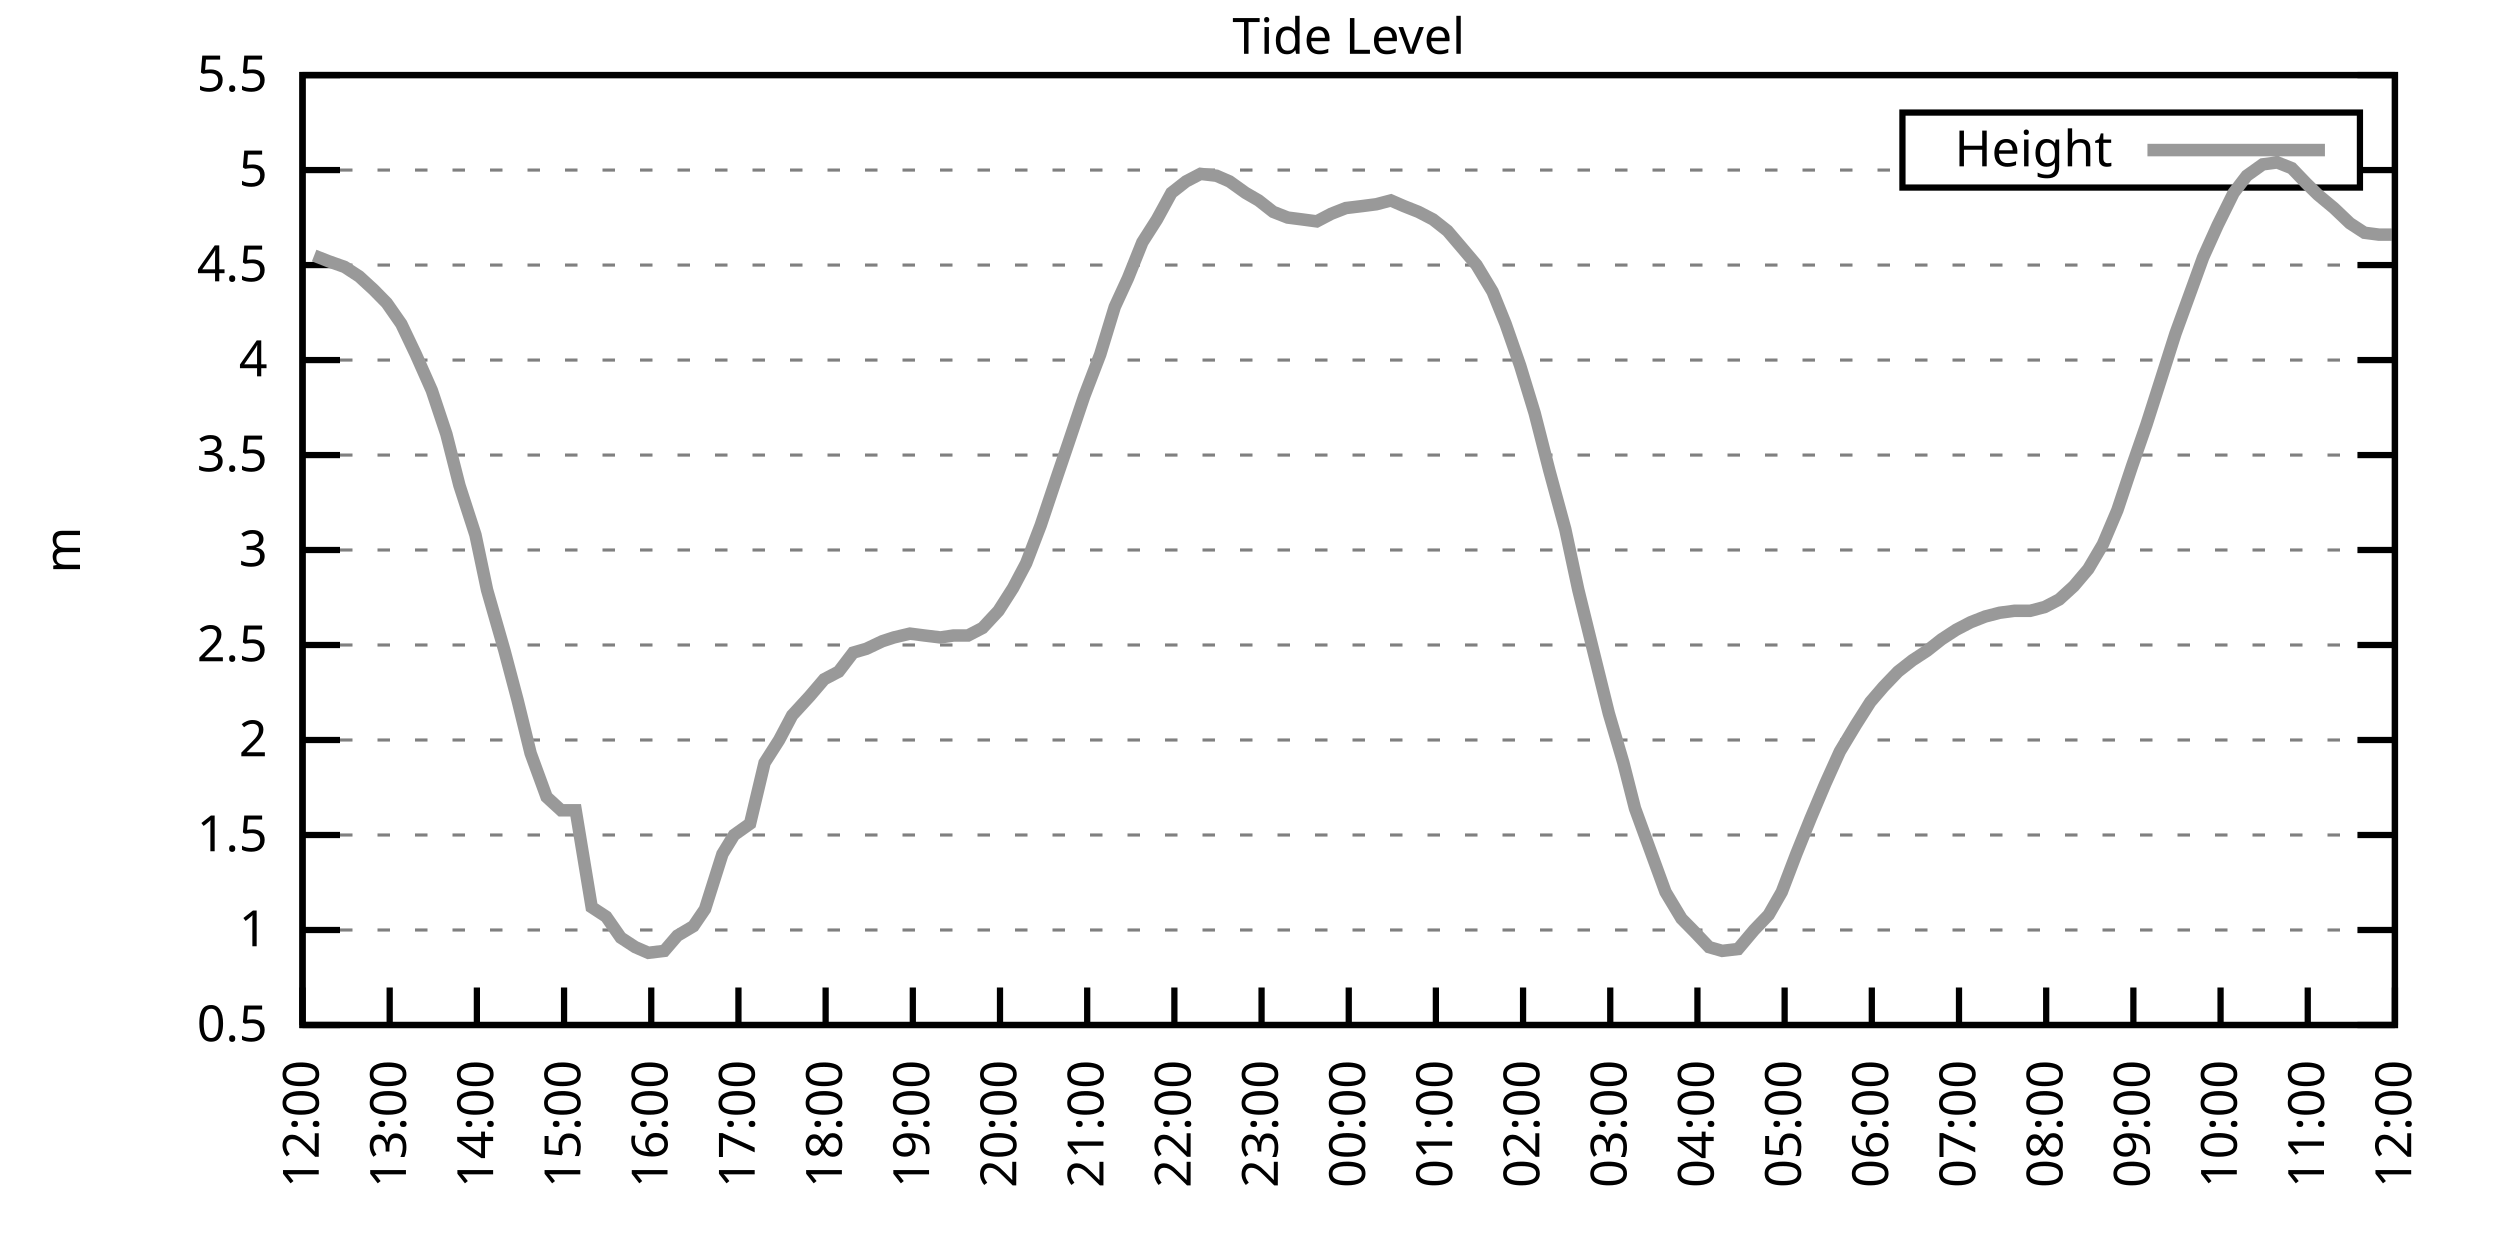
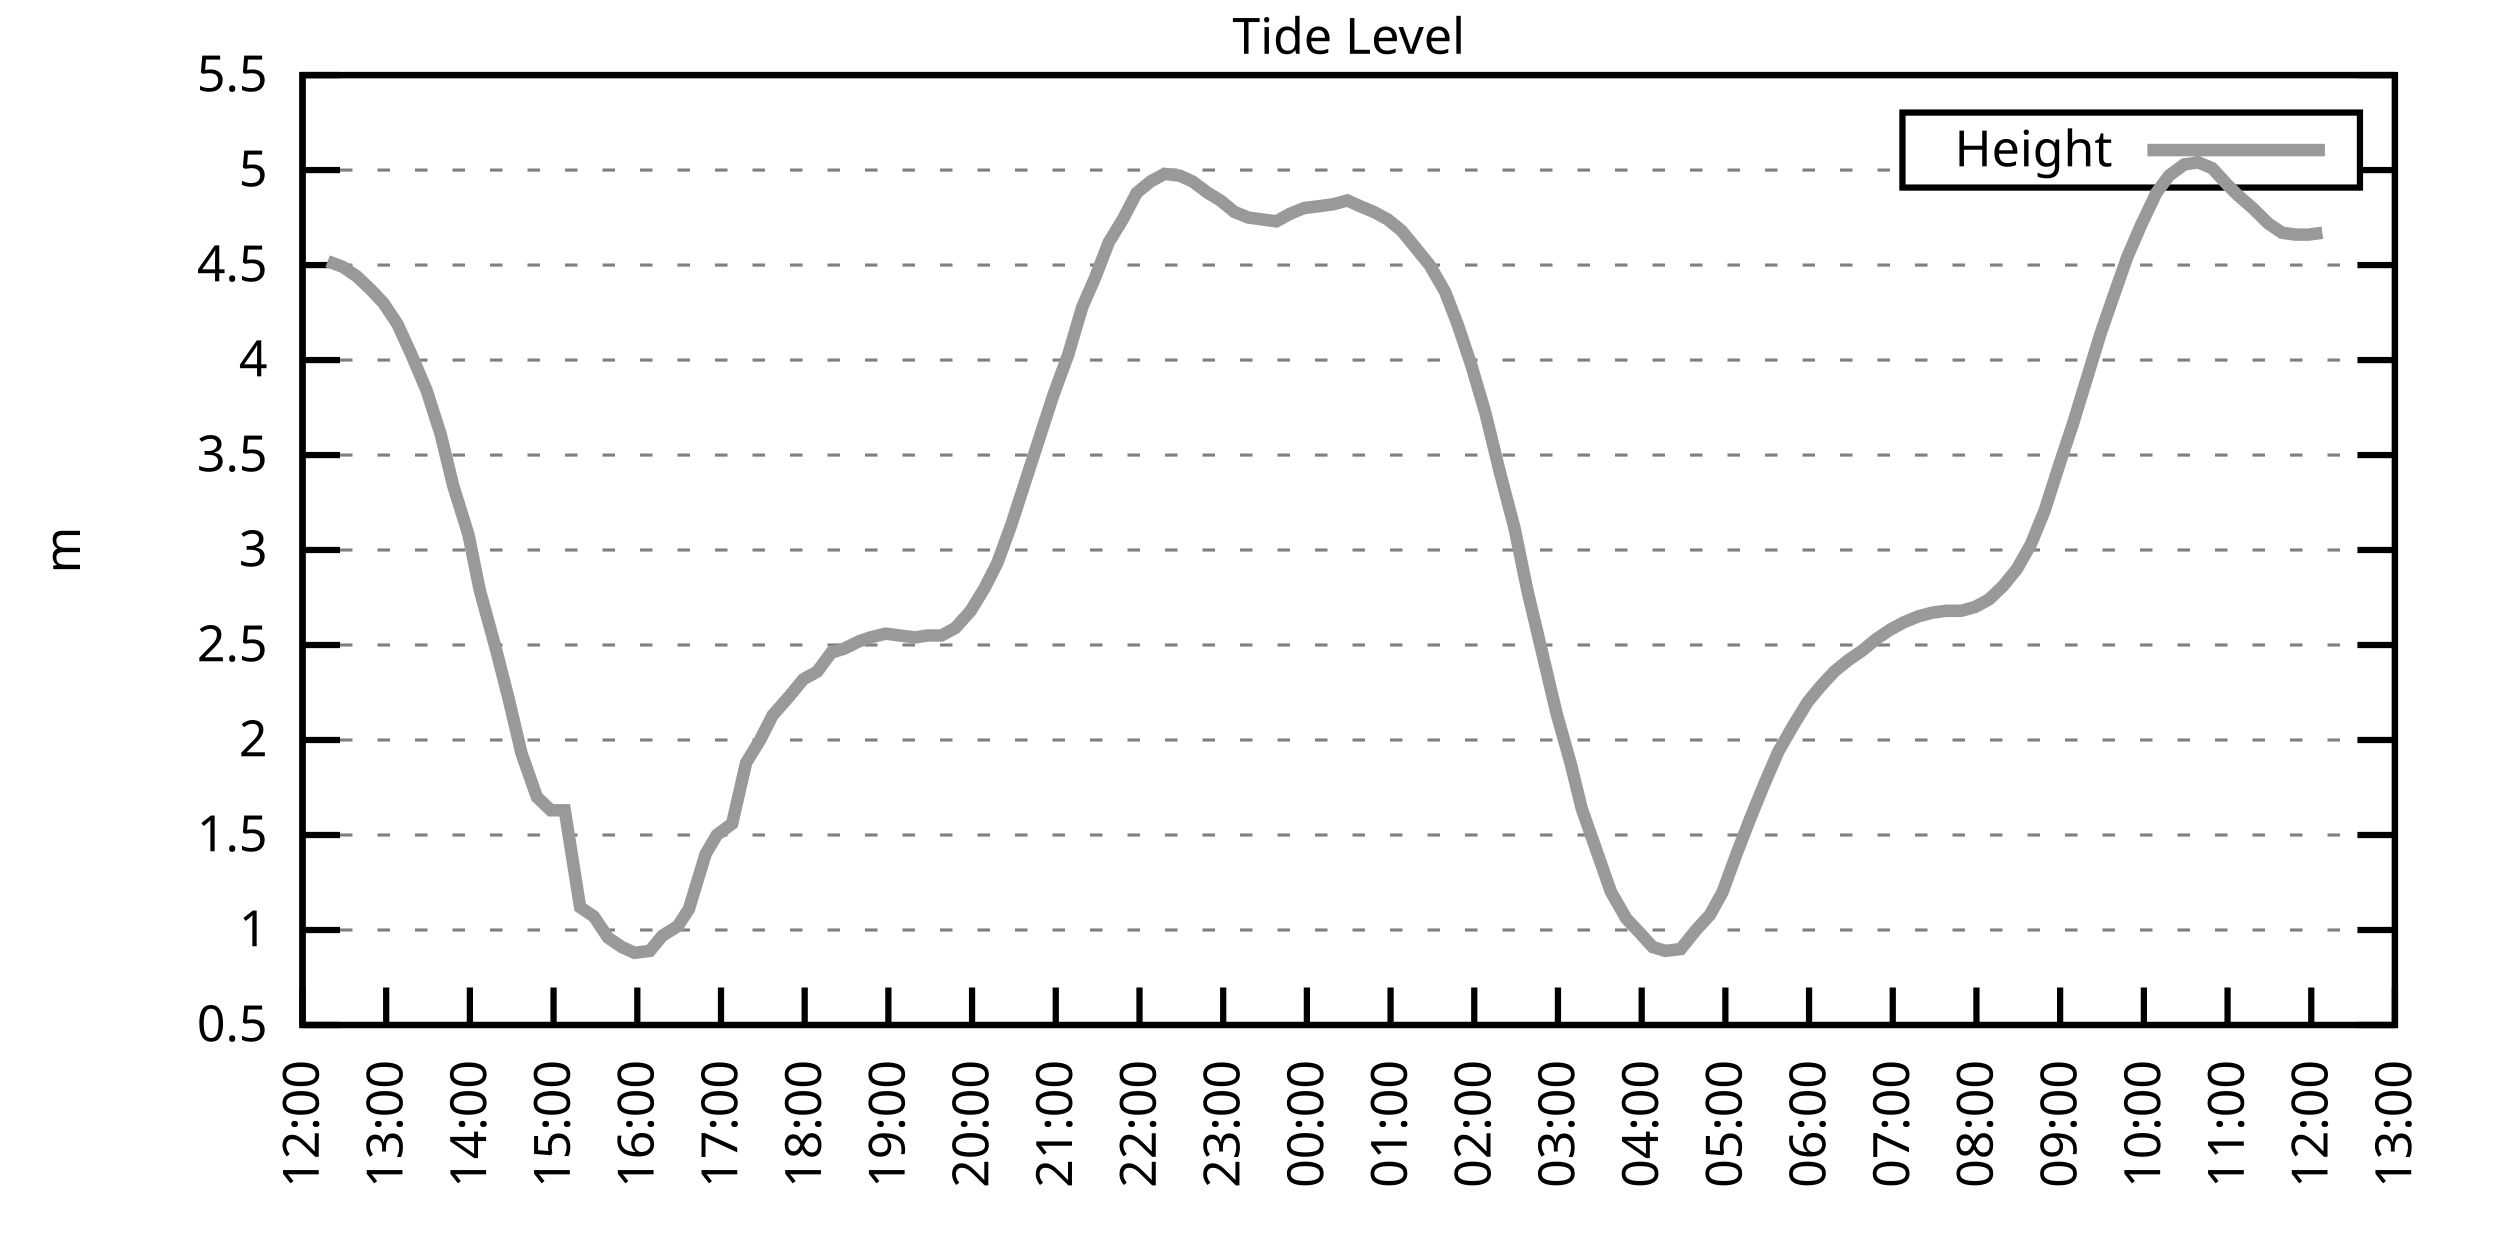
<svg xmlns="http://www.w3.org/2000/svg" xmlns:xlink="http://www.w3.org/1999/xlink" width="400" height="200" viewBox="0 0 400 200">
  <g id="gnuplot_canvas">
    <rect x="0" y="0" width="400" height="200" fill="none" />
    <defs>
      <circle id="gpDot" r="0.5" stroke-width="0.5" stroke="currentColor" />
      <path id="gpPt0" stroke-width="0.333" stroke="currentColor" d="M-1,0 h2 M0,-1 v2" />
      <path id="gpPt1" stroke-width="0.333" stroke="currentColor" d="M-1,-1 L1,1 M1,-1 L-1,1" />
      <path id="gpPt2" stroke-width="0.333" stroke="currentColor" d="M-1,0 L1,0 M0,-1 L0,1 M-1,-1 L1,1 M-1,1 L1,-1" />
      <rect id="gpPt3" stroke-width="0.333" stroke="currentColor" x="-1" y="-1" width="2" height="2" />
      <rect id="gpPt4" stroke-width="0.333" stroke="currentColor" fill="currentColor" x="-1" y="-1" width="2" height="2" />
      <circle id="gpPt5" stroke-width="0.333" stroke="currentColor" cx="0" cy="0" r="1" />
      <use xlink:href="#gpPt5" id="gpPt6" fill="currentColor" stroke="none" />
      <path id="gpPt7" stroke-width="0.333" stroke="currentColor" d="M0,-1.33 L-1.33,0.67 L1.33,0.67 z" />
      <use xlink:href="#gpPt7" id="gpPt8" fill="currentColor" stroke="none" />
      <use xlink:href="#gpPt7" id="gpPt9" stroke="currentColor" transform="rotate(180)" />
      <use xlink:href="#gpPt9" id="gpPt10" fill="currentColor" stroke="none" />
      <use xlink:href="#gpPt3" id="gpPt11" stroke="currentColor" transform="rotate(45)" />
      <use xlink:href="#gpPt11" id="gpPt12" fill="currentColor" stroke="none" />
      <path id="gpPt13" stroke-width="0.333" stroke="currentColor" d="M0,1.330 L1.265,0.411 L0.782,-1.067 L-0.782,-1.076 L-1.265,0.411 z" />
      <use xlink:href="#gpPt13" id="gpPt14" fill="currentColor" stroke="none" />
      <filter id="textbox" filterUnits="objectBoundingBox" x="0" y="0" height="1" width="1">
        <feFlood flood-color="white" flood-opacity="1" result="bgnd" />
        <feComposite in="SourceGraphic" in2="bgnd" operator="atop" />
      </filter>
      <filter id="greybox" filterUnits="objectBoundingBox" x="0" y="0" height="1" width="1">
        <feFlood flood-color="lightgrey" flood-opacity="1" result="grey" />
        <feComposite in="SourceGraphic" in2="grey" operator="atop" />
      </filter>
    </defs>
    <g fill="none" color="white" stroke="currentColor" stroke-width="1.00" stroke-linecap="butt" stroke-linejoin="miter">
</g>
    <g fill="none" color="black" stroke="currentColor" stroke-width="1.00" stroke-linecap="butt" stroke-linejoin="miter">
      <g stroke="none" shape-rendering="crispEdges">
        <polygon fill="rgb(255, 255, 255)" points="48.40,164.00 383.18,164.00 383.18,12.02 48.40,12.02 " />
      </g>
    </g>
    <g fill="none" color="black" stroke="currentColor" stroke-width="1.00" stroke-linecap="butt" stroke-linejoin="miter">
</g>
    <g fill="none" color="black" stroke="black" stroke-width="0.50" stroke-linecap="butt" stroke-linejoin="miter">
</g>
    <g fill="none" color="gray" stroke="currentColor" stroke-width="0.50" stroke-linecap="butt" stroke-linejoin="miter">
      <path stroke="gray" stroke-dasharray="2,4" class="gridline" d="M48.40,164.00 L383.19,164.00  " />
    </g>
    <g fill="none" color="gray" stroke="gray" stroke-width="1.00" stroke-linecap="butt" stroke-linejoin="miter">
</g>
    <g fill="none" color="black" stroke="currentColor" stroke-width="1.00" stroke-linecap="butt" stroke-linejoin="miter">
      <path stroke="black" d="M48.40,164.00 L54.40,164.00 M383.19,164.00 L377.19,164.00  " />
      <g transform="translate(42.80,166.60)" stroke="none" fill="black" font-family="Sans" font-size="8.00" text-anchor="end">
        <text>
          <tspan font-family="Sans"> 0.5</tspan>
        </text>
      </g>
    </g>
    <g fill="none" color="black" stroke="currentColor" stroke-width="1.00" stroke-linecap="butt" stroke-linejoin="miter">
</g>
    <g fill="none" color="black" stroke="black" stroke-width="0.50" stroke-linecap="butt" stroke-linejoin="miter">
</g>
    <g fill="none" color="gray" stroke="currentColor" stroke-width="0.50" stroke-linecap="butt" stroke-linejoin="miter">
      <path stroke="gray" stroke-dasharray="2,4" class="gridline" d="M48.40,148.80 L383.19,148.80  " />
    </g>
    <g fill="none" color="gray" stroke="gray" stroke-width="1.00" stroke-linecap="butt" stroke-linejoin="miter">
</g>
    <g fill="none" color="black" stroke="currentColor" stroke-width="1.00" stroke-linecap="butt" stroke-linejoin="miter">
      <path stroke="black" d="M48.40,148.80 L54.40,148.80 M383.19,148.80 L377.19,148.80  " />
      <g transform="translate(42.80,151.40)" stroke="none" fill="black" font-family="Sans" font-size="8.00" text-anchor="end">
        <text>
          <tspan font-family="Sans"> 1</tspan>
        </text>
      </g>
    </g>
    <g fill="none" color="black" stroke="currentColor" stroke-width="1.00" stroke-linecap="butt" stroke-linejoin="miter">
</g>
    <g fill="none" color="black" stroke="black" stroke-width="0.50" stroke-linecap="butt" stroke-linejoin="miter">
</g>
    <g fill="none" color="gray" stroke="currentColor" stroke-width="0.50" stroke-linecap="butt" stroke-linejoin="miter">
      <path stroke="gray" stroke-dasharray="2,4" class="gridline" d="M48.40,133.60 L383.19,133.60  " />
    </g>
    <g fill="none" color="gray" stroke="gray" stroke-width="1.00" stroke-linecap="butt" stroke-linejoin="miter">
</g>
    <g fill="none" color="black" stroke="currentColor" stroke-width="1.00" stroke-linecap="butt" stroke-linejoin="miter">
      <path stroke="black" d="M48.40,133.60 L54.40,133.60 M383.19,133.60 L377.19,133.60  " />
      <g transform="translate(42.80,136.20)" stroke="none" fill="black" font-family="Sans" font-size="8.00" text-anchor="end">
        <text>
          <tspan font-family="Sans"> 1.5</tspan>
        </text>
      </g>
    </g>
    <g fill="none" color="black" stroke="currentColor" stroke-width="1.00" stroke-linecap="butt" stroke-linejoin="miter">
</g>
    <g fill="none" color="black" stroke="black" stroke-width="0.50" stroke-linecap="butt" stroke-linejoin="miter">
</g>
    <g fill="none" color="gray" stroke="currentColor" stroke-width="0.50" stroke-linecap="butt" stroke-linejoin="miter">
      <path stroke="gray" stroke-dasharray="2,4" class="gridline" d="M48.40,118.40 L383.19,118.40  " />
    </g>
    <g fill="none" color="gray" stroke="gray" stroke-width="1.00" stroke-linecap="butt" stroke-linejoin="miter">
</g>
    <g fill="none" color="black" stroke="currentColor" stroke-width="1.00" stroke-linecap="butt" stroke-linejoin="miter">
      <path stroke="black" d="M48.40,118.40 L54.40,118.40 M383.19,118.40 L377.19,118.40  " />
      <g transform="translate(42.80,121.00)" stroke="none" fill="black" font-family="Sans" font-size="8.00" text-anchor="end">
        <text>
          <tspan font-family="Sans"> 2</tspan>
        </text>
      </g>
    </g>
    <g fill="none" color="black" stroke="currentColor" stroke-width="1.00" stroke-linecap="butt" stroke-linejoin="miter">
</g>
    <g fill="none" color="black" stroke="black" stroke-width="0.50" stroke-linecap="butt" stroke-linejoin="miter">
</g>
    <g fill="none" color="gray" stroke="currentColor" stroke-width="0.50" stroke-linecap="butt" stroke-linejoin="miter">
      <path stroke="gray" stroke-dasharray="2,4" class="gridline" d="M48.40,103.20 L383.19,103.20  " />
    </g>
    <g fill="none" color="gray" stroke="gray" stroke-width="1.00" stroke-linecap="butt" stroke-linejoin="miter">
</g>
    <g fill="none" color="black" stroke="currentColor" stroke-width="1.00" stroke-linecap="butt" stroke-linejoin="miter">
      <path stroke="black" d="M48.40,103.20 L54.40,103.20 M383.19,103.20 L377.19,103.20  " />
      <g transform="translate(42.80,105.80)" stroke="none" fill="black" font-family="Sans" font-size="8.00" text-anchor="end">
        <text>
          <tspan font-family="Sans"> 2.5</tspan>
        </text>
      </g>
    </g>
    <g fill="none" color="black" stroke="currentColor" stroke-width="1.00" stroke-linecap="butt" stroke-linejoin="miter">
</g>
    <g fill="none" color="black" stroke="black" stroke-width="0.50" stroke-linecap="butt" stroke-linejoin="miter">
</g>
    <g fill="none" color="gray" stroke="currentColor" stroke-width="0.50" stroke-linecap="butt" stroke-linejoin="miter">
      <path stroke="gray" stroke-dasharray="2,4" class="gridline" d="M48.40,88.00 L383.19,88.00  " />
    </g>
    <g fill="none" color="gray" stroke="gray" stroke-width="1.00" stroke-linecap="butt" stroke-linejoin="miter">
</g>
    <g fill="none" color="black" stroke="currentColor" stroke-width="1.00" stroke-linecap="butt" stroke-linejoin="miter">
      <path stroke="black" d="M48.40,88.00 L54.40,88.00 M383.19,88.00 L377.19,88.00  " />
      <g transform="translate(42.80,90.60)" stroke="none" fill="black" font-family="Sans" font-size="8.00" text-anchor="end">
        <text>
          <tspan font-family="Sans"> 3</tspan>
        </text>
      </g>
    </g>
    <g fill="none" color="black" stroke="currentColor" stroke-width="1.00" stroke-linecap="butt" stroke-linejoin="miter">
</g>
    <g fill="none" color="black" stroke="black" stroke-width="0.50" stroke-linecap="butt" stroke-linejoin="miter">
</g>
    <g fill="none" color="gray" stroke="currentColor" stroke-width="0.50" stroke-linecap="butt" stroke-linejoin="miter">
      <path stroke="gray" stroke-dasharray="2,4" class="gridline" d="M48.40,72.81 L383.19,72.81  " />
    </g>
    <g fill="none" color="gray" stroke="gray" stroke-width="1.00" stroke-linecap="butt" stroke-linejoin="miter">
</g>
    <g fill="none" color="black" stroke="currentColor" stroke-width="1.00" stroke-linecap="butt" stroke-linejoin="miter">
      <path stroke="black" d="M48.40,72.81 L54.40,72.81 M383.19,72.81 L377.19,72.81  " />
      <g transform="translate(42.80,75.41)" stroke="none" fill="black" font-family="Sans" font-size="8.00" text-anchor="end">
        <text>
          <tspan font-family="Sans"> 3.5</tspan>
        </text>
      </g>
    </g>
    <g fill="none" color="black" stroke="currentColor" stroke-width="1.00" stroke-linecap="butt" stroke-linejoin="miter">
</g>
    <g fill="none" color="black" stroke="black" stroke-width="0.50" stroke-linecap="butt" stroke-linejoin="miter">
</g>
    <g fill="none" color="gray" stroke="currentColor" stroke-width="0.50" stroke-linecap="butt" stroke-linejoin="miter">
      <path stroke="gray" stroke-dasharray="2,4" class="gridline" d="M48.40,57.61 L383.19,57.61  " />
    </g>
    <g fill="none" color="gray" stroke="gray" stroke-width="1.00" stroke-linecap="butt" stroke-linejoin="miter">
</g>
    <g fill="none" color="black" stroke="currentColor" stroke-width="1.00" stroke-linecap="butt" stroke-linejoin="miter">
      <path stroke="black" d="M48.40,57.61 L54.40,57.61 M383.19,57.61 L377.19,57.61  " />
      <g transform="translate(42.80,60.21)" stroke="none" fill="black" font-family="Sans" font-size="8.00" text-anchor="end">
        <text>
          <tspan font-family="Sans"> 4</tspan>
        </text>
      </g>
    </g>
    <g fill="none" color="black" stroke="currentColor" stroke-width="1.00" stroke-linecap="butt" stroke-linejoin="miter">
</g>
    <g fill="none" color="black" stroke="black" stroke-width="0.50" stroke-linecap="butt" stroke-linejoin="miter">
</g>
    <g fill="none" color="gray" stroke="currentColor" stroke-width="0.50" stroke-linecap="butt" stroke-linejoin="miter">
      <path stroke="gray" stroke-dasharray="2,4" class="gridline" d="M48.40,42.41 L383.19,42.41  " />
    </g>
    <g fill="none" color="gray" stroke="gray" stroke-width="1.00" stroke-linecap="butt" stroke-linejoin="miter">
</g>
    <g fill="none" color="black" stroke="currentColor" stroke-width="1.00" stroke-linecap="butt" stroke-linejoin="miter">
      <path stroke="black" d="M48.40,42.41 L54.40,42.41 M383.19,42.41 L377.19,42.41  " />
      <g transform="translate(42.80,45.01)" stroke="none" fill="black" font-family="Sans" font-size="8.00" text-anchor="end">
        <text>
          <tspan font-family="Sans"> 4.5</tspan>
        </text>
      </g>
    </g>
    <g fill="none" color="black" stroke="currentColor" stroke-width="1.00" stroke-linecap="butt" stroke-linejoin="miter">
</g>
    <g fill="none" color="black" stroke="black" stroke-width="0.50" stroke-linecap="butt" stroke-linejoin="miter">
</g>
    <g fill="none" color="gray" stroke="currentColor" stroke-width="0.50" stroke-linecap="butt" stroke-linejoin="miter">
      <path stroke="gray" stroke-dasharray="2,4" class="gridline" d="M48.40,27.21 L304.39,27.21 M377.59,27.21 L383.19,27.21  " />
    </g>
    <g fill="none" color="gray" stroke="gray" stroke-width="1.00" stroke-linecap="butt" stroke-linejoin="miter">
</g>
    <g fill="none" color="black" stroke="currentColor" stroke-width="1.00" stroke-linecap="butt" stroke-linejoin="miter">
      <path stroke="black" d="M48.40,27.21 L54.40,27.21 M383.19,27.21 L377.19,27.21  " />
      <g transform="translate(42.80,29.81)" stroke="none" fill="black" font-family="Sans" font-size="8.00" text-anchor="end">
        <text>
          <tspan font-family="Sans"> 5</tspan>
        </text>
      </g>
    </g>
    <g fill="none" color="black" stroke="currentColor" stroke-width="1.00" stroke-linecap="butt" stroke-linejoin="miter">
</g>
    <g fill="none" color="black" stroke="black" stroke-width="0.50" stroke-linecap="butt" stroke-linejoin="miter">
</g>
    <g fill="none" color="gray" stroke="currentColor" stroke-width="0.50" stroke-linecap="butt" stroke-linejoin="miter">
      <path stroke="gray" stroke-dasharray="2,4" class="gridline" d="M48.40,12.01 L383.19,12.01  " />
    </g>
    <g fill="none" color="gray" stroke="gray" stroke-width="1.00" stroke-linecap="butt" stroke-linejoin="miter">
</g>
    <g fill="none" color="black" stroke="currentColor" stroke-width="1.00" stroke-linecap="butt" stroke-linejoin="miter">
      <path stroke="black" d="M48.40,12.01 L54.40,12.01 M383.19,12.01 L377.19,12.01  " />
      <g transform="translate(42.80,14.61)" stroke="none" fill="black" font-family="Sans" font-size="8.00" text-anchor="end">
        <text>
          <tspan font-family="Sans"> 5.5</tspan>
        </text>
      </g>
    </g>
    <g fill="none" color="black" stroke="currentColor" stroke-width="1.00" stroke-linecap="butt" stroke-linejoin="miter">
      <path stroke="black" d="M48.40,164.00 L48.40,158.00  " />
      <g transform="translate(51.00,169.60) rotate(270.00)" stroke="none" fill="black" font-family="Sans" font-size="8.00" text-anchor="end">
        <text>
          <tspan font-family="Sans">12:00</tspan>
        </text>
      </g>
    </g>
    <g fill="none" color="black" stroke="currentColor" stroke-width="1.00" stroke-linecap="butt" stroke-linejoin="miter">
-       <path stroke="black" d="M62.35,164.00 L62.35,158.00  " />
-       <g transform="translate(64.95,169.60) rotate(270.00)" stroke="none" fill="black" font-family="Sans" font-size="8.00" text-anchor="end">
+       <path stroke="black" d="M61.79,164.00 L61.79,158.00  " />
+       <g transform="translate(64.39,169.60) rotate(270.00)" stroke="none" fill="black" font-family="Sans" font-size="8.00" text-anchor="end">
        <text>
          <tspan font-family="Sans">13:00</tspan>
        </text>
      </g>
    </g>
    <g fill="none" color="black" stroke="currentColor" stroke-width="1.00" stroke-linecap="butt" stroke-linejoin="miter">
-       <path stroke="black" d="M76.30,164.00 L76.30,158.00  " />
-       <g transform="translate(78.90,169.60) rotate(270.00)" stroke="none" fill="black" font-family="Sans" font-size="8.00" text-anchor="end">
+       <path stroke="black" d="M75.18,164.00 L75.18,158.00  " />
+       <g transform="translate(77.78,169.60) rotate(270.00)" stroke="none" fill="black" font-family="Sans" font-size="8.00" text-anchor="end">
        <text>
          <tspan font-family="Sans">14:00</tspan>
        </text>
      </g>
    </g>
    <g fill="none" color="black" stroke="currentColor" stroke-width="1.00" stroke-linecap="butt" stroke-linejoin="miter">
-       <path stroke="black" d="M90.25,164.00 L90.25,158.00  " />
-       <g transform="translate(92.85,169.60) rotate(270.00)" stroke="none" fill="black" font-family="Sans" font-size="8.00" text-anchor="end">
+       <path stroke="black" d="M88.57,164.00 L88.57,158.00  " />
+       <g transform="translate(91.17,169.60) rotate(270.00)" stroke="none" fill="black" font-family="Sans" font-size="8.00" text-anchor="end">
        <text>
          <tspan font-family="Sans">15:00</tspan>
        </text>
      </g>
    </g>
    <g fill="none" color="black" stroke="currentColor" stroke-width="1.00" stroke-linecap="butt" stroke-linejoin="miter">
-       <path stroke="black" d="M104.20,164.00 L104.20,158.00  " />
-       <g transform="translate(106.80,169.60) rotate(270.00)" stroke="none" fill="black" font-family="Sans" font-size="8.00" text-anchor="end">
+       <path stroke="black" d="M101.97,164.00 L101.97,158.00  " />
+       <g transform="translate(104.57,169.60) rotate(270.00)" stroke="none" fill="black" font-family="Sans" font-size="8.00" text-anchor="end">
        <text>
          <tspan font-family="Sans">16:00</tspan>
        </text>
      </g>
    </g>
    <g fill="none" color="black" stroke="currentColor" stroke-width="1.00" stroke-linecap="butt" stroke-linejoin="miter">
-       <path stroke="black" d="M118.15,164.00 L118.15,158.00  " />
-       <g transform="translate(120.75,169.60) rotate(270.00)" stroke="none" fill="black" font-family="Sans" font-size="8.00" text-anchor="end">
+       <path stroke="black" d="M115.36,164.00 L115.36,158.00  " />
+       <g transform="translate(117.96,169.60) rotate(270.00)" stroke="none" fill="black" font-family="Sans" font-size="8.00" text-anchor="end">
        <text>
          <tspan font-family="Sans">17:00</tspan>
        </text>
      </g>
    </g>
    <g fill="none" color="black" stroke="currentColor" stroke-width="1.00" stroke-linecap="butt" stroke-linejoin="miter">
-       <path stroke="black" d="M132.10,164.00 L132.10,158.00  " />
-       <g transform="translate(134.70,169.60) rotate(270.00)" stroke="none" fill="black" font-family="Sans" font-size="8.00" text-anchor="end">
+       <path stroke="black" d="M128.75,164.00 L128.75,158.00  " />
+       <g transform="translate(131.35,169.60) rotate(270.00)" stroke="none" fill="black" font-family="Sans" font-size="8.00" text-anchor="end">
        <text>
          <tspan font-family="Sans">18:00</tspan>
        </text>
      </g>
    </g>
    <g fill="none" color="black" stroke="currentColor" stroke-width="1.00" stroke-linecap="butt" stroke-linejoin="miter">
-       <path stroke="black" d="M146.05,164.00 L146.05,158.00  " />
-       <g transform="translate(148.65,169.60) rotate(270.00)" stroke="none" fill="black" font-family="Sans" font-size="8.00" text-anchor="end">
+       <path stroke="black" d="M142.14,164.00 L142.14,158.00  " />
+       <g transform="translate(144.74,169.60) rotate(270.00)" stroke="none" fill="black" font-family="Sans" font-size="8.00" text-anchor="end">
        <text>
          <tspan font-family="Sans">19:00</tspan>
        </text>
      </g>
    </g>
    <g fill="none" color="black" stroke="currentColor" stroke-width="1.00" stroke-linecap="butt" stroke-linejoin="miter">
-       <path stroke="black" d="M160.00,164.00 L160.00,158.00  " />
-       <g transform="translate(162.60,169.60) rotate(270.00)" stroke="none" fill="black" font-family="Sans" font-size="8.00" text-anchor="end">
+       <path stroke="black" d="M155.53,164.00 L155.53,158.00  " />
+       <g transform="translate(158.13,169.60) rotate(270.00)" stroke="none" fill="black" font-family="Sans" font-size="8.00" text-anchor="end">
        <text>
          <tspan font-family="Sans">20:00</tspan>
        </text>
      </g>
    </g>
    <g fill="none" color="black" stroke="currentColor" stroke-width="1.00" stroke-linecap="butt" stroke-linejoin="miter">
-       <path stroke="black" d="M173.95,164.00 L173.95,158.00  " />
-       <g transform="translate(176.55,169.60) rotate(270.00)" stroke="none" fill="black" font-family="Sans" font-size="8.00" text-anchor="end">
+       <path stroke="black" d="M168.92,164.00 L168.92,158.00  " />
+       <g transform="translate(171.52,169.60) rotate(270.00)" stroke="none" fill="black" font-family="Sans" font-size="8.00" text-anchor="end">
        <text>
          <tspan font-family="Sans">21:00</tspan>
        </text>
      </g>
    </g>
    <g fill="none" color="black" stroke="currentColor" stroke-width="1.00" stroke-linecap="butt" stroke-linejoin="miter">
-       <path stroke="black" d="M187.90,164.00 L187.90,158.00  " />
-       <g transform="translate(190.50,169.60) rotate(270.00)" stroke="none" fill="black" font-family="Sans" font-size="8.00" text-anchor="end">
+       <path stroke="black" d="M182.32,164.00 L182.32,158.00  " />
+       <g transform="translate(184.92,169.60) rotate(270.00)" stroke="none" fill="black" font-family="Sans" font-size="8.00" text-anchor="end">
        <text>
          <tspan font-family="Sans">22:00</tspan>
        </text>
      </g>
    </g>
    <g fill="none" color="black" stroke="currentColor" stroke-width="1.00" stroke-linecap="butt" stroke-linejoin="miter">
-       <path stroke="black" d="M201.85,164.00 L201.85,158.00  " />
-       <g transform="translate(204.45,169.60) rotate(270.00)" stroke="none" fill="black" font-family="Sans" font-size="8.00" text-anchor="end">
+       <path stroke="black" d="M195.71,164.00 L195.71,158.00  " />
+       <g transform="translate(198.31,169.60) rotate(270.00)" stroke="none" fill="black" font-family="Sans" font-size="8.00" text-anchor="end">
        <text>
          <tspan font-family="Sans">23:00</tspan>
        </text>
      </g>
    </g>
    <g fill="none" color="black" stroke="currentColor" stroke-width="1.00" stroke-linecap="butt" stroke-linejoin="miter">
-       <path stroke="black" d="M215.80,164.00 L215.80,158.00  " />
-       <g transform="translate(218.40,169.60) rotate(270.00)" stroke="none" fill="black" font-family="Sans" font-size="8.00" text-anchor="end">
+       <path stroke="black" d="M209.10,164.00 L209.10,158.00  " />
+       <g transform="translate(211.70,169.60) rotate(270.00)" stroke="none" fill="black" font-family="Sans" font-size="8.00" text-anchor="end">
        <text>
          <tspan font-family="Sans">00:00</tspan>
        </text>
      </g>
    </g>
    <g fill="none" color="black" stroke="currentColor" stroke-width="1.00" stroke-linecap="butt" stroke-linejoin="miter">
-       <path stroke="black" d="M229.74,164.00 L229.74,158.00  " />
-       <g transform="translate(232.34,169.60) rotate(270.00)" stroke="none" fill="black" font-family="Sans" font-size="8.00" text-anchor="end">
+       <path stroke="black" d="M222.49,164.00 L222.49,158.00  " />
+       <g transform="translate(225.09,169.60) rotate(270.00)" stroke="none" fill="black" font-family="Sans" font-size="8.00" text-anchor="end">
        <text>
          <tspan font-family="Sans">01:00</tspan>
        </text>
      </g>
    </g>
    <g fill="none" color="black" stroke="currentColor" stroke-width="1.00" stroke-linecap="butt" stroke-linejoin="miter">
-       <path stroke="black" d="M243.69,164.00 L243.69,158.00  " />
-       <g transform="translate(246.29,169.60) rotate(270.00)" stroke="none" fill="black" font-family="Sans" font-size="8.00" text-anchor="end">
+       <path stroke="black" d="M235.88,164.00 L235.88,158.00  " />
+       <g transform="translate(238.48,169.60) rotate(270.00)" stroke="none" fill="black" font-family="Sans" font-size="8.00" text-anchor="end">
        <text>
          <tspan font-family="Sans">02:00</tspan>
        </text>
      </g>
    </g>
    <g fill="none" color="black" stroke="currentColor" stroke-width="1.00" stroke-linecap="butt" stroke-linejoin="miter">
-       <path stroke="black" d="M257.64,164.00 L257.64,158.00  " />
-       <g transform="translate(260.24,169.60) rotate(270.00)" stroke="none" fill="black" font-family="Sans" font-size="8.00" text-anchor="end">
+       <path stroke="black" d="M249.27,164.00 L249.27,158.00  " />
+       <g transform="translate(251.87,169.60) rotate(270.00)" stroke="none" fill="black" font-family="Sans" font-size="8.00" text-anchor="end">
        <text>
          <tspan font-family="Sans">03:00</tspan>
        </text>
      </g>
    </g>
    <g fill="none" color="black" stroke="currentColor" stroke-width="1.00" stroke-linecap="butt" stroke-linejoin="miter">
-       <path stroke="black" d="M271.59,164.00 L271.59,158.00  " />
-       <g transform="translate(274.19,169.60) rotate(270.00)" stroke="none" fill="black" font-family="Sans" font-size="8.00" text-anchor="end">
+       <path stroke="black" d="M262.67,164.00 L262.67,158.00  " />
+       <g transform="translate(265.27,169.60) rotate(270.00)" stroke="none" fill="black" font-family="Sans" font-size="8.00" text-anchor="end">
        <text>
          <tspan font-family="Sans">04:00</tspan>
        </text>
      </g>
    </g>
    <g fill="none" color="black" stroke="currentColor" stroke-width="1.00" stroke-linecap="butt" stroke-linejoin="miter">
-       <path stroke="black" d="M285.54,164.00 L285.54,158.00  " />
-       <g transform="translate(288.14,169.60) rotate(270.00)" stroke="none" fill="black" font-family="Sans" font-size="8.00" text-anchor="end">
+       <path stroke="black" d="M276.06,164.00 L276.06,158.00  " />
+       <g transform="translate(278.66,169.60) rotate(270.00)" stroke="none" fill="black" font-family="Sans" font-size="8.00" text-anchor="end">
        <text>
          <tspan font-family="Sans">05:00</tspan>
        </text>
      </g>
    </g>
    <g fill="none" color="black" stroke="currentColor" stroke-width="1.00" stroke-linecap="butt" stroke-linejoin="miter">
-       <path stroke="black" d="M299.49,164.00 L299.49,158.00  " />
-       <g transform="translate(302.09,169.60) rotate(270.00)" stroke="none" fill="black" font-family="Sans" font-size="8.00" text-anchor="end">
+       <path stroke="black" d="M289.45,164.00 L289.45,158.00  " />
+       <g transform="translate(292.05,169.60) rotate(270.00)" stroke="none" fill="black" font-family="Sans" font-size="8.00" text-anchor="end">
        <text>
          <tspan font-family="Sans">06:00</tspan>
        </text>
      </g>
    </g>
    <g fill="none" color="black" stroke="currentColor" stroke-width="1.00" stroke-linecap="butt" stroke-linejoin="miter">
-       <path stroke="black" d="M313.44,164.00 L313.44,158.00  " />
-       <g transform="translate(316.04,169.60) rotate(270.00)" stroke="none" fill="black" font-family="Sans" font-size="8.00" text-anchor="end">
+       <path stroke="black" d="M302.84,164.00 L302.84,158.00  " />
+       <g transform="translate(305.44,169.60) rotate(270.00)" stroke="none" fill="black" font-family="Sans" font-size="8.00" text-anchor="end">
        <text>
          <tspan font-family="Sans">07:00</tspan>
        </text>
      </g>
    </g>
    <g fill="none" color="black" stroke="currentColor" stroke-width="1.00" stroke-linecap="butt" stroke-linejoin="miter">
-       <path stroke="black" d="M327.39,164.00 L327.39,158.00  " />
-       <g transform="translate(329.99,169.60) rotate(270.00)" stroke="none" fill="black" font-family="Sans" font-size="8.00" text-anchor="end">
+       <path stroke="black" d="M316.23,164.00 L316.23,158.00  " />
+       <g transform="translate(318.83,169.60) rotate(270.00)" stroke="none" fill="black" font-family="Sans" font-size="8.00" text-anchor="end">
        <text>
          <tspan font-family="Sans">08:00</tspan>
        </text>
      </g>
    </g>
    <g fill="none" color="black" stroke="currentColor" stroke-width="1.00" stroke-linecap="butt" stroke-linejoin="miter">
-       <path stroke="black" d="M341.34,164.00 L341.34,158.00  " />
-       <g transform="translate(343.94,169.60) rotate(270.00)" stroke="none" fill="black" font-family="Sans" font-size="8.00" text-anchor="end">
+       <path stroke="black" d="M329.62,164.00 L329.62,158.00  " />
+       <g transform="translate(332.22,169.60) rotate(270.00)" stroke="none" fill="black" font-family="Sans" font-size="8.00" text-anchor="end">
        <text>
          <tspan font-family="Sans">09:00</tspan>
        </text>
      </g>
    </g>
    <g fill="none" color="black" stroke="currentColor" stroke-width="1.00" stroke-linecap="butt" stroke-linejoin="miter">
-       <path stroke="black" d="M355.29,164.00 L355.29,158.00  " />
-       <g transform="translate(357.89,169.60) rotate(270.00)" stroke="none" fill="black" font-family="Sans" font-size="8.00" text-anchor="end">
+       <path stroke="black" d="M343.02,164.00 L343.02,158.00  " />
+       <g transform="translate(345.62,169.60) rotate(270.00)" stroke="none" fill="black" font-family="Sans" font-size="8.00" text-anchor="end">
        <text>
          <tspan font-family="Sans">10:00</tspan>
        </text>
      </g>
    </g>
    <g fill="none" color="black" stroke="currentColor" stroke-width="1.00" stroke-linecap="butt" stroke-linejoin="miter">
-       <path stroke="black" d="M369.24,164.00 L369.24,158.00  " />
-       <g transform="translate(371.84,169.60) rotate(270.00)" stroke="none" fill="black" font-family="Sans" font-size="8.00" text-anchor="end">
+       <path stroke="black" d="M356.41,164.00 L356.41,158.00  " />
+       <g transform="translate(359.01,169.60) rotate(270.00)" stroke="none" fill="black" font-family="Sans" font-size="8.00" text-anchor="end">
        <text>
          <tspan font-family="Sans">11:00</tspan>
+         </text>
+       </g>
+     </g>
+     <g fill="none" color="black" stroke="currentColor" stroke-width="1.00" stroke-linecap="butt" stroke-linejoin="miter">
+       <path stroke="black" d="M369.80,164.00 L369.80,158.00  " />
+       <g transform="translate(372.40,169.60) rotate(270.00)" stroke="none" fill="black" font-family="Sans" font-size="8.00" text-anchor="end">
+         <text>
+           <tspan font-family="Sans">12:00</tspan>
        </text>
      </g>
    </g>
    <g fill="none" color="black" stroke="currentColor" stroke-width="1.00" stroke-linecap="butt" stroke-linejoin="miter">
      <path stroke="black" d="M383.19,164.00 L383.19,158.00  " />
      <g transform="translate(385.79,169.60) rotate(270.00)" stroke="none" fill="black" font-family="Sans" font-size="8.00" text-anchor="end">
        <text>
-           <tspan font-family="Sans">12:00</tspan>
+           <tspan font-family="Sans">13:00</tspan>
        </text>
      </g>
    </g>
    <g fill="none" color="black" stroke="currentColor" stroke-width="1.00" stroke-linecap="butt" stroke-linejoin="miter">
</g>
    <g fill="none" color="black" stroke="currentColor" stroke-width="1.00" stroke-linecap="butt" stroke-linejoin="miter">
      <path stroke="black" d="M48.40,12.01 L48.40,164.00 L383.19,164.00 L383.19,12.01 L48.40,12.01 Z  " />
    </g>
    <g fill="none" color="black" stroke="currentColor" stroke-width="1.00" stroke-linecap="butt" stroke-linejoin="miter">
</g>
    <g fill="none" color="black" stroke="currentColor" stroke-width="1.00" stroke-linecap="butt" stroke-linejoin="miter">
      <path stroke="black" d="M304.39,30.01 L304.39,18.01 L377.59,18.01 L377.59,30.01 L304.39,30.01 Z  " />
    </g>
    <g id="Tide_level_plot_1">
      <g fill="none" color="white" stroke="black" stroke-width="2.00" stroke-linecap="butt" stroke-linejoin="miter">
</g>
      <g fill="none" color="black" stroke="currentColor" stroke-width="2.00" stroke-linecap="butt" stroke-linejoin="miter">
        <g transform="translate(337.99,26.61)" stroke="none" fill="black" font-family="Sans" font-size="8.00" text-anchor="end">
          <text>
            <tspan font-family="Sans">Height</tspan>
          </text>
        </g>
      </g>
      <g fill="none" color="black" stroke="currentColor" stroke-width="2.00" stroke-linecap="butt" stroke-linejoin="miter">
-         <path stroke="rgb(153, 153, 153)" d="M343.59,24.01 L371.99,24.01 M50.26,40.89 L52.58,41.80 L55.14,42.71 L57.47,44.23 L59.79,46.36 L61.88,48.49   L64.21,51.83 L66.53,56.70 L69.09,62.47 L71.42,69.46 L73.51,77.67 L76.07,85.57 L77.93,94.39 L80.72,104.12   L82.81,112.02 L84.90,120.53 L87.46,127.52 L89.78,129.65 L92.11,129.65 L94.67,145.15 L96.99,146.67 L99.32,150.02   L101.64,151.54 L103.73,152.45 L106.29,152.14 L108.38,149.71 L110.94,148.19 L112.80,145.46 L115.59,136.64 L117.45,133.60   L120.01,131.78 L122.33,122.05 L124.66,118.40 L126.75,114.45 L129.54,111.41 L131.87,108.68 L134.19,107.46 L136.51,104.42   L138.61,103.81 L141.16,102.60 L143.02,101.99 L145.58,101.38 L147.91,101.68 L150.46,101.99 L152.56,101.68 L154.88,101.68   L157.21,100.47 L159.76,97.73 L162.09,94.08 L164.18,90.13 L166.51,84.05 L169.06,76.45 L170.92,70.98 L173.48,63.38   L176.04,56.70 L178.36,49.10 L180.46,44.54 L182.78,38.76 L185.11,35.11 L187.43,30.86 L189.76,29.03 L192.08,27.82   L194.64,28.12 L196.73,29.03 L199.29,30.86 L201.38,32.07 L203.71,33.90 L206.03,34.81 L208.36,35.11 L210.68,35.42   L213.01,34.20 L215.33,33.29 L217.89,32.98 L220.21,32.68 L222.54,32.07 L224.63,32.98 L226.95,33.90 L229.28,35.11   L231.60,36.94 L233.93,39.67 L236.25,42.41 L238.81,46.66 L240.90,51.83 L243.23,58.52 L245.55,66.12 L247.88,75.24   L250.44,84.66 L252.53,94.39 L254.85,103.81 L257.41,114.15 L259.74,122.05 L261.60,129.35 L264.15,136.34 L266.48,142.72   L269.04,146.98 L271.13,149.10 L273.45,151.54 L275.55,152.14 L278.10,151.84 L280.66,148.80 L282.99,146.37 L285.08,142.72   L287.40,136.64 L289.73,130.87 L292.05,125.39 L294.38,120.23 L296.94,115.97 L299.26,112.32 L301.35,109.89 L303.68,107.46   L306.00,105.64 L308.33,104.12 L310.65,102.29 L312.98,100.77 L315.30,99.56 L317.63,98.64 L319.95,98.04 L322.28,97.73   L324.83,97.73 L327.16,97.12 L329.48,95.91 L331.81,93.78 L334.13,91.04 L336.46,87.09 L338.78,81.62 L341.11,74.63   L343.43,67.94 L345.76,60.65 L348.08,53.35 L350.18,47.58 L352.50,41.19 L354.83,36.02 L357.38,30.86 L359.48,28.12   L362.03,26.30 L364.36,25.99 L366.68,26.91 L369.01,29.34 L370.87,31.16 L373.43,33.29 L375.98,35.72 L378.31,37.24   L380.63,37.54 L382.73,37.54  " />
+         <path stroke="rgb(153, 153, 153)" d="M343.59,24.01 L371.99,24.01 M52.42,41.80 L54.87,42.71 L57.10,44.23 L59.34,46.36 L61.35,48.49 L63.58,51.83   L65.81,56.70 L68.26,62.47 L70.50,69.46 L72.50,77.67 L74.96,85.57 L76.75,94.39 L79.42,104.12 L81.43,112.02   L83.44,120.53 L85.90,127.52 L88.13,129.65 L90.36,129.65 L92.82,145.15 L95.05,146.67 L97.28,150.02 L99.51,151.54   L101.52,152.45 L103.98,152.14 L105.98,149.71 L108.44,148.19 L110.22,145.46 L112.90,136.64 L114.69,133.60 L117.14,131.78   L119.38,122.05 L121.61,118.40 L123.62,114.45 L126.29,111.41 L128.53,108.68 L130.76,107.46 L132.99,104.42 L135.00,103.81   L137.45,102.60 L139.24,101.99 L141.69,101.38 L143.93,101.68 L146.38,101.99 L148.39,101.68 L150.62,101.68 L152.85,100.47   L155.31,97.73 L157.54,94.08 L159.55,90.13 L161.78,84.05 L164.24,76.45 L166.02,70.98 L168.48,63.38 L170.93,56.70   L173.17,49.10 L175.17,44.54 L177.41,38.76 L179.64,35.11 L181.87,30.86 L184.10,29.03 L186.33,27.82 L188.79,28.12   L190.80,29.03 L193.25,30.86 L195.26,32.07 L197.49,33.90 L199.73,34.81 L201.96,35.11 L204.19,35.42 L206.42,34.20   L208.65,33.29 L211.11,32.98 L213.34,32.68 L215.57,32.07 L217.58,32.98 L219.81,33.90 L222.04,35.11 L224.28,36.94   L226.51,39.67 L228.74,42.41 L231.20,46.66 L233.20,51.83 L235.44,58.52 L237.67,66.12 L239.90,75.24 L242.36,84.66   L244.36,94.39 L246.60,103.81 L249.05,114.15 L251.28,122.05 L253.07,129.35 L255.52,136.34 L257.76,142.72 L260.21,146.98   L262.22,149.10 L264.45,151.54 L266.46,152.14 L268.92,151.84 L271.37,148.80 L273.60,146.37 L275.61,142.72 L277.84,136.64   L280.07,130.87 L282.31,125.39 L284.54,120.23 L286.99,115.97 L289.23,112.32 L291.23,109.89 L293.47,107.46 L295.70,105.64   L297.93,104.12 L300.16,102.29 L302.39,100.77 L304.63,99.56 L306.86,98.64 L309.09,98.04 L311.32,97.73 L313.78,97.73   L316.01,97.12 L318.24,95.91 L320.47,93.78 L322.70,91.04 L324.94,87.09 L327.17,81.62 L329.40,74.63 L331.63,67.94   L333.86,60.65 L336.10,53.35 L338.10,47.58 L340.34,41.19 L342.57,36.02 L345.02,30.86 L347.03,28.12 L349.49,26.30   L351.72,25.99 L353.95,26.91 L356.18,29.34 L357.97,31.16 L360.42,33.29 L362.88,35.72 L365.11,37.24 L367.34,37.54   L369.35,37.54 L371.58,37.24  " />
      </g>
    </g>
    <g fill="none" color="black" stroke="currentColor" stroke-width="2.00" stroke-linecap="butt" stroke-linejoin="miter">
</g>
    <g fill="none" color="black" stroke="black" stroke-width="1.00" stroke-linecap="butt" stroke-linejoin="miter">
</g>
    <g fill="none" color="black" stroke="currentColor" stroke-width="1.00" stroke-linecap="butt" stroke-linejoin="miter">
      <path stroke="black" d="M48.40,12.01 L48.40,164.00 L383.19,164.00 L383.19,12.01 L48.40,12.01 Z  " />
      <g transform="translate(12.80,88.01) rotate(270.00)" stroke="none" fill="black" font-family="Sans" font-size="8.00" text-anchor="middle">
        <text>
          <tspan font-family="Sans">m</tspan>
        </text>
      </g>
    </g>
    <g fill="none" color="black" stroke="currentColor" stroke-width="1.00" stroke-linecap="butt" stroke-linejoin="miter">
</g>
    <g fill="none" color="black" stroke="currentColor" stroke-width="1.00" stroke-linecap="butt" stroke-linejoin="miter">
      <g transform="translate(215.79,8.61)" stroke="none" fill="black" font-family="Sans" font-size="8.00" text-anchor="middle">
        <text>
          <tspan font-family="Sans">Tide Level</tspan>
        </text>
      </g>
    </g>
    <g fill="none" color="black" stroke="currentColor" stroke-width="1.00" stroke-linecap="butt" stroke-linejoin="miter">
</g>
  </g>
</svg>
